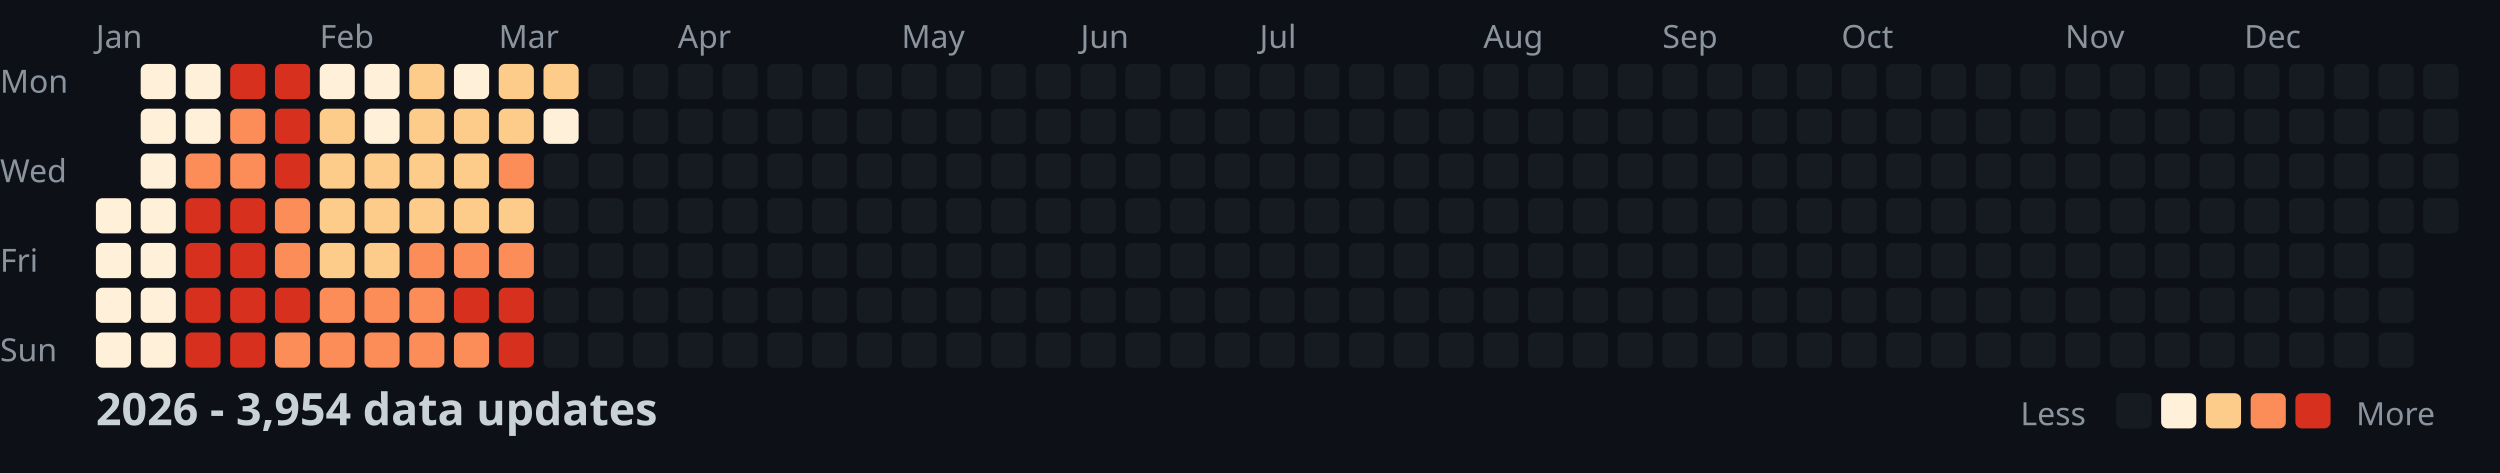
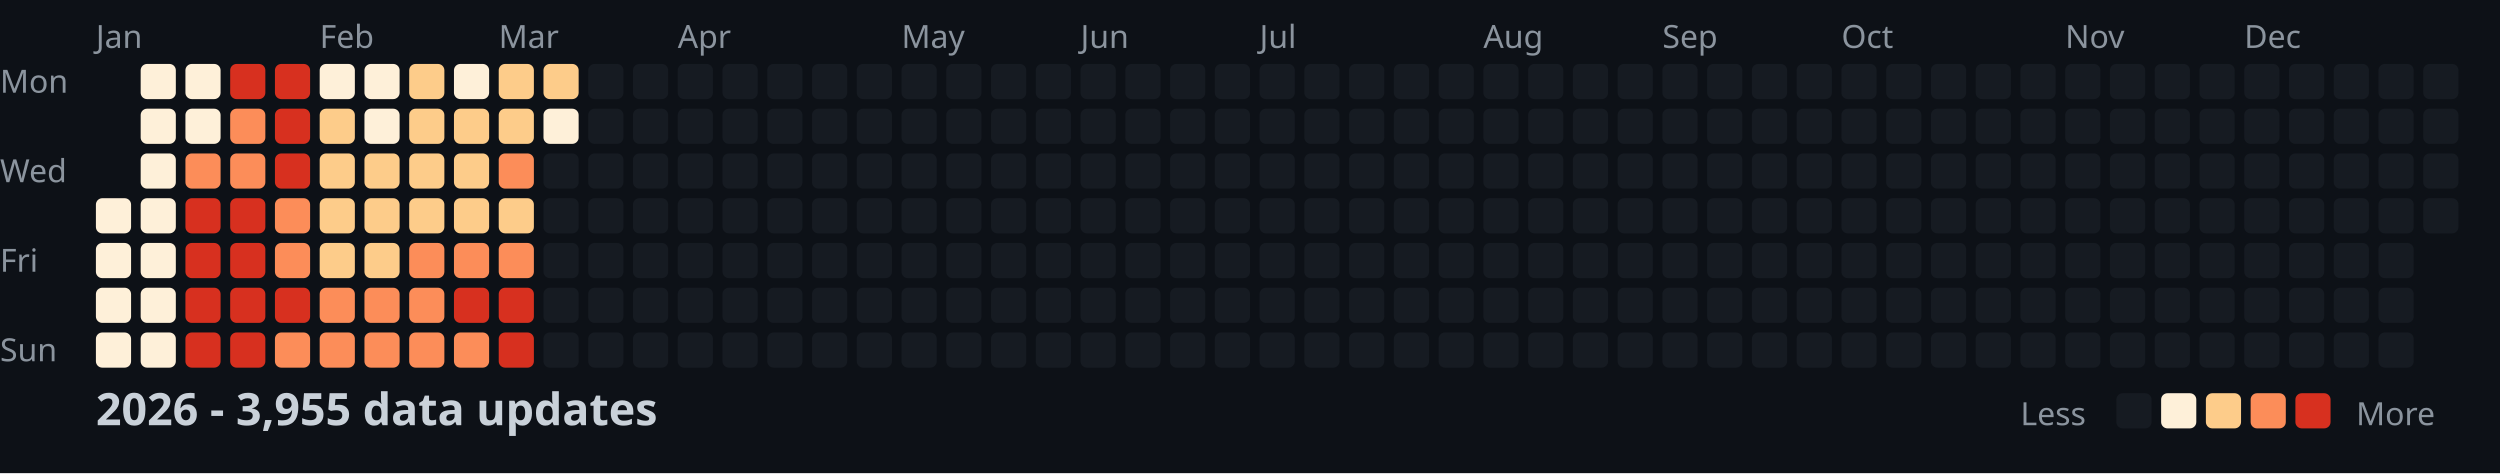
<svg xmlns="http://www.w3.org/2000/svg" width="782" height="148">
  <style>
    .month { font: 10px sans-serif; fill: #8b949e; }
    .day { font: 10px sans-serif; fill: #8b949e; }
    .title { font: bold 14px sans-serif; fill: #c9d1d9; }
    .legend { font: 10px sans-serif; fill: #8b949e; }
  </style>
  <rect width="100%" height="100%" fill="#0d1117" />
  <text x="0" y="29" class="day">Mon</text>
  <text x="0" y="57" class="day">Wed</text>
  <text x="0" y="85" class="day">Fri</text>
  <text x="0" y="113" class="day">Sun</text>
  <text x="30" y="15" class="month">Jan</text>
  <text x="100" y="15" class="month">Feb</text>
  <text x="156" y="15" class="month">Mar</text>
  <text x="212" y="15" class="month">Apr</text>
  <text x="282" y="15" class="month">May</text>
  <text x="338" y="15" class="month">Jun</text>
  <text x="394" y="15" class="month">Jul</text>
  <text x="464" y="15" class="month">Aug</text>
  <text x="520" y="15" class="month">Sep</text>
  <text x="576" y="15" class="month">Oct</text>
  <text x="646" y="15" class="month">Nov</text>
  <text x="702" y="15" class="month">Dec</text>
  <rect x="30" y="62" width="11" height="11" fill="#fef0d9" rx="2" />
  <rect x="30" y="76" width="11" height="11" fill="#fef0d9" rx="2" />
  <rect x="30" y="90" width="11" height="11" fill="#fef0d9" rx="2" />
  <rect x="30" y="104" width="11" height="11" fill="#fef0d9" rx="2" />
  <rect x="44" y="20" width="11" height="11" fill="#fef0d9" rx="2" />
  <rect x="44" y="34" width="11" height="11" fill="#fef0d9" rx="2" />
  <rect x="44" y="48" width="11" height="11" fill="#fef0d9" rx="2" />
  <rect x="44" y="62" width="11" height="11" fill="#fef0d9" rx="2" />
  <rect x="44" y="76" width="11" height="11" fill="#fef0d9" rx="2" />
  <rect x="44" y="90" width="11" height="11" fill="#fef0d9" rx="2" />
  <rect x="44" y="104" width="11" height="11" fill="#fef0d9" rx="2" />
  <rect x="58" y="20" width="11" height="11" fill="#fef0d9" rx="2" />
  <rect x="58" y="34" width="11" height="11" fill="#fef0d9" rx="2" />
  <rect x="58" y="48" width="11" height="11" fill="#fc8d59" rx="2" />
  <rect x="58" y="62" width="11" height="11" fill="#d7301f" rx="2" />
  <rect x="58" y="76" width="11" height="11" fill="#d7301f" rx="2" />
  <rect x="58" y="90" width="11" height="11" fill="#d7301f" rx="2" />
  <rect x="58" y="104" width="11" height="11" fill="#d7301f" rx="2" />
  <rect x="72" y="20" width="11" height="11" fill="#d7301f" rx="2" />
  <rect x="72" y="34" width="11" height="11" fill="#fc8d59" rx="2" />
  <rect x="72" y="48" width="11" height="11" fill="#fc8d59" rx="2" />
  <rect x="72" y="62" width="11" height="11" fill="#d7301f" rx="2" />
  <rect x="72" y="76" width="11" height="11" fill="#d7301f" rx="2" />
  <rect x="72" y="90" width="11" height="11" fill="#d7301f" rx="2" />
  <rect x="72" y="104" width="11" height="11" fill="#d7301f" rx="2" />
  <rect x="86" y="20" width="11" height="11" fill="#d7301f" rx="2" />
  <rect x="86" y="34" width="11" height="11" fill="#d7301f" rx="2" />
  <rect x="86" y="48" width="11" height="11" fill="#d7301f" rx="2" />
  <rect x="86" y="62" width="11" height="11" fill="#fc8d59" rx="2" />
  <rect x="86" y="76" width="11" height="11" fill="#fc8d59" rx="2" />
  <rect x="86" y="90" width="11" height="11" fill="#d7301f" rx="2" />
  <rect x="86" y="104" width="11" height="11" fill="#fc8d59" rx="2" />
  <rect x="100" y="20" width="11" height="11" fill="#fef0d9" rx="2" />
  <rect x="100" y="34" width="11" height="11" fill="#fdcc8a" rx="2" />
  <rect x="100" y="48" width="11" height="11" fill="#fdcc8a" rx="2" />
  <rect x="100" y="62" width="11" height="11" fill="#fdcc8a" rx="2" />
  <rect x="100" y="76" width="11" height="11" fill="#fdcc8a" rx="2" />
  <rect x="100" y="90" width="11" height="11" fill="#fc8d59" rx="2" />
  <rect x="100" y="104" width="11" height="11" fill="#fc8d59" rx="2" />
  <rect x="114" y="20" width="11" height="11" fill="#fef0d9" rx="2" />
  <rect x="114" y="34" width="11" height="11" fill="#fef0d9" rx="2" />
  <rect x="114" y="48" width="11" height="11" fill="#fdcc8a" rx="2" />
  <rect x="114" y="62" width="11" height="11" fill="#fdcc8a" rx="2" />
  <rect x="114" y="76" width="11" height="11" fill="#fdcc8a" rx="2" />
  <rect x="114" y="90" width="11" height="11" fill="#fc8d59" rx="2" />
  <rect x="114" y="104" width="11" height="11" fill="#fc8d59" rx="2" />
  <rect x="128" y="20" width="11" height="11" fill="#fdcc8a" rx="2" />
  <rect x="128" y="34" width="11" height="11" fill="#fdcc8a" rx="2" />
  <rect x="128" y="48" width="11" height="11" fill="#fdcc8a" rx="2" />
  <rect x="128" y="62" width="11" height="11" fill="#fdcc8a" rx="2" />
  <rect x="128" y="76" width="11" height="11" fill="#fc8d59" rx="2" />
  <rect x="128" y="90" width="11" height="11" fill="#fc8d59" rx="2" />
  <rect x="128" y="104" width="11" height="11" fill="#fc8d59" rx="2" />
  <rect x="142" y="20" width="11" height="11" fill="#fef0d9" rx="2" />
  <rect x="142" y="34" width="11" height="11" fill="#fdcc8a" rx="2" />
  <rect x="142" y="48" width="11" height="11" fill="#fdcc8a" rx="2" />
  <rect x="142" y="62" width="11" height="11" fill="#fdcc8a" rx="2" />
  <rect x="142" y="76" width="11" height="11" fill="#fc8d59" rx="2" />
  <rect x="142" y="90" width="11" height="11" fill="#d7301f" rx="2" />
  <rect x="142" y="104" width="11" height="11" fill="#fc8d59" rx="2" />
  <rect x="156" y="20" width="11" height="11" fill="#fdcc8a" rx="2" />
  <rect x="156" y="34" width="11" height="11" fill="#fdcc8a" rx="2" />
  <rect x="156" y="48" width="11" height="11" fill="#fc8d59" rx="2" />
  <rect x="156" y="62" width="11" height="11" fill="#fdcc8a" rx="2" />
  <rect x="156" y="76" width="11" height="11" fill="#fc8d59" rx="2" />
  <rect x="156" y="90" width="11" height="11" fill="#d7301f" rx="2" />
  <rect x="156" y="104" width="11" height="11" fill="#d7301f" rx="2" />
  <rect x="170" y="20" width="11" height="11" fill="#fdcc8a" rx="2" />
  <rect x="170" y="34" width="11" height="11" fill="#fef0d9" rx="2" />
  <rect x="170" y="48" width="11" height="11" fill="#161b22" rx="2" />
  <rect x="170" y="62" width="11" height="11" fill="#161b22" rx="2" />
  <rect x="170" y="76" width="11" height="11" fill="#161b22" rx="2" />
  <rect x="170" y="90" width="11" height="11" fill="#161b22" rx="2" />
  <rect x="170" y="104" width="11" height="11" fill="#161b22" rx="2" />
  <rect x="184" y="20" width="11" height="11" fill="#161b22" rx="2" />
  <rect x="184" y="34" width="11" height="11" fill="#161b22" rx="2" />
  <rect x="184" y="48" width="11" height="11" fill="#161b22" rx="2" />
  <rect x="184" y="62" width="11" height="11" fill="#161b22" rx="2" />
  <rect x="184" y="76" width="11" height="11" fill="#161b22" rx="2" />
  <rect x="184" y="90" width="11" height="11" fill="#161b22" rx="2" />
  <rect x="184" y="104" width="11" height="11" fill="#161b22" rx="2" />
  <rect x="198" y="20" width="11" height="11" fill="#161b22" rx="2" />
  <rect x="198" y="34" width="11" height="11" fill="#161b22" rx="2" />
  <rect x="198" y="48" width="11" height="11" fill="#161b22" rx="2" />
  <rect x="198" y="62" width="11" height="11" fill="#161b22" rx="2" />
  <rect x="198" y="76" width="11" height="11" fill="#161b22" rx="2" />
  <rect x="198" y="90" width="11" height="11" fill="#161b22" rx="2" />
  <rect x="198" y="104" width="11" height="11" fill="#161b22" rx="2" />
  <rect x="212" y="20" width="11" height="11" fill="#161b22" rx="2" />
  <rect x="212" y="34" width="11" height="11" fill="#161b22" rx="2" />
  <rect x="212" y="48" width="11" height="11" fill="#161b22" rx="2" />
  <rect x="212" y="62" width="11" height="11" fill="#161b22" rx="2" />
  <rect x="212" y="76" width="11" height="11" fill="#161b22" rx="2" />
  <rect x="212" y="90" width="11" height="11" fill="#161b22" rx="2" />
  <rect x="212" y="104" width="11" height="11" fill="#161b22" rx="2" />
  <rect x="226" y="20" width="11" height="11" fill="#161b22" rx="2" />
  <rect x="226" y="34" width="11" height="11" fill="#161b22" rx="2" />
  <rect x="226" y="48" width="11" height="11" fill="#161b22" rx="2" />
  <rect x="226" y="62" width="11" height="11" fill="#161b22" rx="2" />
  <rect x="226" y="76" width="11" height="11" fill="#161b22" rx="2" />
  <rect x="226" y="90" width="11" height="11" fill="#161b22" rx="2" />
  <rect x="226" y="104" width="11" height="11" fill="#161b22" rx="2" />
  <rect x="240" y="20" width="11" height="11" fill="#161b22" rx="2" />
  <rect x="240" y="34" width="11" height="11" fill="#161b22" rx="2" />
  <rect x="240" y="48" width="11" height="11" fill="#161b22" rx="2" />
  <rect x="240" y="62" width="11" height="11" fill="#161b22" rx="2" />
  <rect x="240" y="76" width="11" height="11" fill="#161b22" rx="2" />
  <rect x="240" y="90" width="11" height="11" fill="#161b22" rx="2" />
  <rect x="240" y="104" width="11" height="11" fill="#161b22" rx="2" />
  <rect x="254" y="20" width="11" height="11" fill="#161b22" rx="2" />
  <rect x="254" y="34" width="11" height="11" fill="#161b22" rx="2" />
  <rect x="254" y="48" width="11" height="11" fill="#161b22" rx="2" />
  <rect x="254" y="62" width="11" height="11" fill="#161b22" rx="2" />
  <rect x="254" y="76" width="11" height="11" fill="#161b22" rx="2" />
  <rect x="254" y="90" width="11" height="11" fill="#161b22" rx="2" />
  <rect x="254" y="104" width="11" height="11" fill="#161b22" rx="2" />
  <rect x="268" y="20" width="11" height="11" fill="#161b22" rx="2" />
  <rect x="268" y="34" width="11" height="11" fill="#161b22" rx="2" />
  <rect x="268" y="48" width="11" height="11" fill="#161b22" rx="2" />
  <rect x="268" y="62" width="11" height="11" fill="#161b22" rx="2" />
  <rect x="268" y="76" width="11" height="11" fill="#161b22" rx="2" />
  <rect x="268" y="90" width="11" height="11" fill="#161b22" rx="2" />
  <rect x="268" y="104" width="11" height="11" fill="#161b22" rx="2" />
  <rect x="282" y="20" width="11" height="11" fill="#161b22" rx="2" />
  <rect x="282" y="34" width="11" height="11" fill="#161b22" rx="2" />
  <rect x="282" y="48" width="11" height="11" fill="#161b22" rx="2" />
  <rect x="282" y="62" width="11" height="11" fill="#161b22" rx="2" />
  <rect x="282" y="76" width="11" height="11" fill="#161b22" rx="2" />
  <rect x="282" y="90" width="11" height="11" fill="#161b22" rx="2" />
  <rect x="282" y="104" width="11" height="11" fill="#161b22" rx="2" />
  <rect x="296" y="20" width="11" height="11" fill="#161b22" rx="2" />
  <rect x="296" y="34" width="11" height="11" fill="#161b22" rx="2" />
  <rect x="296" y="48" width="11" height="11" fill="#161b22" rx="2" />
  <rect x="296" y="62" width="11" height="11" fill="#161b22" rx="2" />
  <rect x="296" y="76" width="11" height="11" fill="#161b22" rx="2" />
  <rect x="296" y="90" width="11" height="11" fill="#161b22" rx="2" />
  <rect x="296" y="104" width="11" height="11" fill="#161b22" rx="2" />
  <rect x="310" y="20" width="11" height="11" fill="#161b22" rx="2" />
  <rect x="310" y="34" width="11" height="11" fill="#161b22" rx="2" />
  <rect x="310" y="48" width="11" height="11" fill="#161b22" rx="2" />
  <rect x="310" y="62" width="11" height="11" fill="#161b22" rx="2" />
  <rect x="310" y="76" width="11" height="11" fill="#161b22" rx="2" />
  <rect x="310" y="90" width="11" height="11" fill="#161b22" rx="2" />
  <rect x="310" y="104" width="11" height="11" fill="#161b22" rx="2" />
  <rect x="324" y="20" width="11" height="11" fill="#161b22" rx="2" />
  <rect x="324" y="34" width="11" height="11" fill="#161b22" rx="2" />
  <rect x="324" y="48" width="11" height="11" fill="#161b22" rx="2" />
  <rect x="324" y="62" width="11" height="11" fill="#161b22" rx="2" />
  <rect x="324" y="76" width="11" height="11" fill="#161b22" rx="2" />
  <rect x="324" y="90" width="11" height="11" fill="#161b22" rx="2" />
  <rect x="324" y="104" width="11" height="11" fill="#161b22" rx="2" />
  <rect x="338" y="20" width="11" height="11" fill="#161b22" rx="2" />
  <rect x="338" y="34" width="11" height="11" fill="#161b22" rx="2" />
  <rect x="338" y="48" width="11" height="11" fill="#161b22" rx="2" />
  <rect x="338" y="62" width="11" height="11" fill="#161b22" rx="2" />
  <rect x="338" y="76" width="11" height="11" fill="#161b22" rx="2" />
  <rect x="338" y="90" width="11" height="11" fill="#161b22" rx="2" />
  <rect x="338" y="104" width="11" height="11" fill="#161b22" rx="2" />
  <rect x="352" y="20" width="11" height="11" fill="#161b22" rx="2" />
  <rect x="352" y="34" width="11" height="11" fill="#161b22" rx="2" />
  <rect x="352" y="48" width="11" height="11" fill="#161b22" rx="2" />
  <rect x="352" y="62" width="11" height="11" fill="#161b22" rx="2" />
  <rect x="352" y="76" width="11" height="11" fill="#161b22" rx="2" />
  <rect x="352" y="90" width="11" height="11" fill="#161b22" rx="2" />
  <rect x="352" y="104" width="11" height="11" fill="#161b22" rx="2" />
  <rect x="366" y="20" width="11" height="11" fill="#161b22" rx="2" />
  <rect x="366" y="34" width="11" height="11" fill="#161b22" rx="2" />
  <rect x="366" y="48" width="11" height="11" fill="#161b22" rx="2" />
  <rect x="366" y="62" width="11" height="11" fill="#161b22" rx="2" />
  <rect x="366" y="76" width="11" height="11" fill="#161b22" rx="2" />
  <rect x="366" y="90" width="11" height="11" fill="#161b22" rx="2" />
  <rect x="366" y="104" width="11" height="11" fill="#161b22" rx="2" />
  <rect x="380" y="20" width="11" height="11" fill="#161b22" rx="2" />
  <rect x="380" y="34" width="11" height="11" fill="#161b22" rx="2" />
  <rect x="380" y="48" width="11" height="11" fill="#161b22" rx="2" />
  <rect x="380" y="62" width="11" height="11" fill="#161b22" rx="2" />
  <rect x="380" y="76" width="11" height="11" fill="#161b22" rx="2" />
  <rect x="380" y="90" width="11" height="11" fill="#161b22" rx="2" />
  <rect x="380" y="104" width="11" height="11" fill="#161b22" rx="2" />
  <rect x="394" y="20" width="11" height="11" fill="#161b22" rx="2" />
  <rect x="394" y="34" width="11" height="11" fill="#161b22" rx="2" />
  <rect x="394" y="48" width="11" height="11" fill="#161b22" rx="2" />
  <rect x="394" y="62" width="11" height="11" fill="#161b22" rx="2" />
  <rect x="394" y="76" width="11" height="11" fill="#161b22" rx="2" />
  <rect x="394" y="90" width="11" height="11" fill="#161b22" rx="2" />
  <rect x="394" y="104" width="11" height="11" fill="#161b22" rx="2" />
  <rect x="408" y="20" width="11" height="11" fill="#161b22" rx="2" />
  <rect x="408" y="34" width="11" height="11" fill="#161b22" rx="2" />
  <rect x="408" y="48" width="11" height="11" fill="#161b22" rx="2" />
  <rect x="408" y="62" width="11" height="11" fill="#161b22" rx="2" />
  <rect x="408" y="76" width="11" height="11" fill="#161b22" rx="2" />
  <rect x="408" y="90" width="11" height="11" fill="#161b22" rx="2" />
  <rect x="408" y="104" width="11" height="11" fill="#161b22" rx="2" />
  <rect x="422" y="20" width="11" height="11" fill="#161b22" rx="2" />
  <rect x="422" y="34" width="11" height="11" fill="#161b22" rx="2" />
  <rect x="422" y="48" width="11" height="11" fill="#161b22" rx="2" />
  <rect x="422" y="62" width="11" height="11" fill="#161b22" rx="2" />
  <rect x="422" y="76" width="11" height="11" fill="#161b22" rx="2" />
  <rect x="422" y="90" width="11" height="11" fill="#161b22" rx="2" />
  <rect x="422" y="104" width="11" height="11" fill="#161b22" rx="2" />
  <rect x="436" y="20" width="11" height="11" fill="#161b22" rx="2" />
  <rect x="436" y="34" width="11" height="11" fill="#161b22" rx="2" />
  <rect x="436" y="48" width="11" height="11" fill="#161b22" rx="2" />
  <rect x="436" y="62" width="11" height="11" fill="#161b22" rx="2" />
  <rect x="436" y="76" width="11" height="11" fill="#161b22" rx="2" />
  <rect x="436" y="90" width="11" height="11" fill="#161b22" rx="2" />
  <rect x="436" y="104" width="11" height="11" fill="#161b22" rx="2" />
  <rect x="450" y="20" width="11" height="11" fill="#161b22" rx="2" />
  <rect x="450" y="34" width="11" height="11" fill="#161b22" rx="2" />
  <rect x="450" y="48" width="11" height="11" fill="#161b22" rx="2" />
  <rect x="450" y="62" width="11" height="11" fill="#161b22" rx="2" />
  <rect x="450" y="76" width="11" height="11" fill="#161b22" rx="2" />
  <rect x="450" y="90" width="11" height="11" fill="#161b22" rx="2" />
  <rect x="450" y="104" width="11" height="11" fill="#161b22" rx="2" />
  <rect x="464" y="20" width="11" height="11" fill="#161b22" rx="2" />
  <rect x="464" y="34" width="11" height="11" fill="#161b22" rx="2" />
  <rect x="464" y="48" width="11" height="11" fill="#161b22" rx="2" />
  <rect x="464" y="62" width="11" height="11" fill="#161b22" rx="2" />
  <rect x="464" y="76" width="11" height="11" fill="#161b22" rx="2" />
  <rect x="464" y="90" width="11" height="11" fill="#161b22" rx="2" />
  <rect x="464" y="104" width="11" height="11" fill="#161b22" rx="2" />
  <rect x="478" y="20" width="11" height="11" fill="#161b22" rx="2" />
  <rect x="478" y="34" width="11" height="11" fill="#161b22" rx="2" />
  <rect x="478" y="48" width="11" height="11" fill="#161b22" rx="2" />
  <rect x="478" y="62" width="11" height="11" fill="#161b22" rx="2" />
  <rect x="478" y="76" width="11" height="11" fill="#161b22" rx="2" />
  <rect x="478" y="90" width="11" height="11" fill="#161b22" rx="2" />
  <rect x="478" y="104" width="11" height="11" fill="#161b22" rx="2" />
  <rect x="492" y="20" width="11" height="11" fill="#161b22" rx="2" />
  <rect x="492" y="34" width="11" height="11" fill="#161b22" rx="2" />
  <rect x="492" y="48" width="11" height="11" fill="#161b22" rx="2" />
  <rect x="492" y="62" width="11" height="11" fill="#161b22" rx="2" />
  <rect x="492" y="76" width="11" height="11" fill="#161b22" rx="2" />
  <rect x="492" y="90" width="11" height="11" fill="#161b22" rx="2" />
  <rect x="492" y="104" width="11" height="11" fill="#161b22" rx="2" />
  <rect x="506" y="20" width="11" height="11" fill="#161b22" rx="2" />
  <rect x="506" y="34" width="11" height="11" fill="#161b22" rx="2" />
  <rect x="506" y="48" width="11" height="11" fill="#161b22" rx="2" />
  <rect x="506" y="62" width="11" height="11" fill="#161b22" rx="2" />
  <rect x="506" y="76" width="11" height="11" fill="#161b22" rx="2" />
  <rect x="506" y="90" width="11" height="11" fill="#161b22" rx="2" />
  <rect x="506" y="104" width="11" height="11" fill="#161b22" rx="2" />
  <rect x="520" y="20" width="11" height="11" fill="#161b22" rx="2" />
  <rect x="520" y="34" width="11" height="11" fill="#161b22" rx="2" />
  <rect x="520" y="48" width="11" height="11" fill="#161b22" rx="2" />
  <rect x="520" y="62" width="11" height="11" fill="#161b22" rx="2" />
  <rect x="520" y="76" width="11" height="11" fill="#161b22" rx="2" />
  <rect x="520" y="90" width="11" height="11" fill="#161b22" rx="2" />
  <rect x="520" y="104" width="11" height="11" fill="#161b22" rx="2" />
  <rect x="534" y="20" width="11" height="11" fill="#161b22" rx="2" />
  <rect x="534" y="34" width="11" height="11" fill="#161b22" rx="2" />
  <rect x="534" y="48" width="11" height="11" fill="#161b22" rx="2" />
  <rect x="534" y="62" width="11" height="11" fill="#161b22" rx="2" />
  <rect x="534" y="76" width="11" height="11" fill="#161b22" rx="2" />
  <rect x="534" y="90" width="11" height="11" fill="#161b22" rx="2" />
  <rect x="534" y="104" width="11" height="11" fill="#161b22" rx="2" />
  <rect x="548" y="20" width="11" height="11" fill="#161b22" rx="2" />
  <rect x="548" y="34" width="11" height="11" fill="#161b22" rx="2" />
  <rect x="548" y="48" width="11" height="11" fill="#161b22" rx="2" />
  <rect x="548" y="62" width="11" height="11" fill="#161b22" rx="2" />
  <rect x="548" y="76" width="11" height="11" fill="#161b22" rx="2" />
  <rect x="548" y="90" width="11" height="11" fill="#161b22" rx="2" />
  <rect x="548" y="104" width="11" height="11" fill="#161b22" rx="2" />
  <rect x="562" y="20" width="11" height="11" fill="#161b22" rx="2" />
  <rect x="562" y="34" width="11" height="11" fill="#161b22" rx="2" />
  <rect x="562" y="48" width="11" height="11" fill="#161b22" rx="2" />
  <rect x="562" y="62" width="11" height="11" fill="#161b22" rx="2" />
  <rect x="562" y="76" width="11" height="11" fill="#161b22" rx="2" />
  <rect x="562" y="90" width="11" height="11" fill="#161b22" rx="2" />
  <rect x="562" y="104" width="11" height="11" fill="#161b22" rx="2" />
  <rect x="576" y="20" width="11" height="11" fill="#161b22" rx="2" />
  <rect x="576" y="34" width="11" height="11" fill="#161b22" rx="2" />
  <rect x="576" y="48" width="11" height="11" fill="#161b22" rx="2" />
  <rect x="576" y="62" width="11" height="11" fill="#161b22" rx="2" />
  <rect x="576" y="76" width="11" height="11" fill="#161b22" rx="2" />
  <rect x="576" y="90" width="11" height="11" fill="#161b22" rx="2" />
  <rect x="576" y="104" width="11" height="11" fill="#161b22" rx="2" />
  <rect x="590" y="20" width="11" height="11" fill="#161b22" rx="2" />
  <rect x="590" y="34" width="11" height="11" fill="#161b22" rx="2" />
  <rect x="590" y="48" width="11" height="11" fill="#161b22" rx="2" />
  <rect x="590" y="62" width="11" height="11" fill="#161b22" rx="2" />
  <rect x="590" y="76" width="11" height="11" fill="#161b22" rx="2" />
  <rect x="590" y="90" width="11" height="11" fill="#161b22" rx="2" />
  <rect x="590" y="104" width="11" height="11" fill="#161b22" rx="2" />
  <rect x="604" y="20" width="11" height="11" fill="#161b22" rx="2" />
  <rect x="604" y="34" width="11" height="11" fill="#161b22" rx="2" />
  <rect x="604" y="48" width="11" height="11" fill="#161b22" rx="2" />
  <rect x="604" y="62" width="11" height="11" fill="#161b22" rx="2" />
  <rect x="604" y="76" width="11" height="11" fill="#161b22" rx="2" />
  <rect x="604" y="90" width="11" height="11" fill="#161b22" rx="2" />
  <rect x="604" y="104" width="11" height="11" fill="#161b22" rx="2" />
  <rect x="618" y="20" width="11" height="11" fill="#161b22" rx="2" />
  <rect x="618" y="34" width="11" height="11" fill="#161b22" rx="2" />
  <rect x="618" y="48" width="11" height="11" fill="#161b22" rx="2" />
  <rect x="618" y="62" width="11" height="11" fill="#161b22" rx="2" />
  <rect x="618" y="76" width="11" height="11" fill="#161b22" rx="2" />
  <rect x="618" y="90" width="11" height="11" fill="#161b22" rx="2" />
  <rect x="618" y="104" width="11" height="11" fill="#161b22" rx="2" />
  <rect x="632" y="20" width="11" height="11" fill="#161b22" rx="2" />
  <rect x="632" y="34" width="11" height="11" fill="#161b22" rx="2" />
  <rect x="632" y="48" width="11" height="11" fill="#161b22" rx="2" />
  <rect x="632" y="62" width="11" height="11" fill="#161b22" rx="2" />
  <rect x="632" y="76" width="11" height="11" fill="#161b22" rx="2" />
  <rect x="632" y="90" width="11" height="11" fill="#161b22" rx="2" />
  <rect x="632" y="104" width="11" height="11" fill="#161b22" rx="2" />
  <rect x="646" y="20" width="11" height="11" fill="#161b22" rx="2" />
  <rect x="646" y="34" width="11" height="11" fill="#161b22" rx="2" />
  <rect x="646" y="48" width="11" height="11" fill="#161b22" rx="2" />
  <rect x="646" y="62" width="11" height="11" fill="#161b22" rx="2" />
  <rect x="646" y="76" width="11" height="11" fill="#161b22" rx="2" />
  <rect x="646" y="90" width="11" height="11" fill="#161b22" rx="2" />
  <rect x="646" y="104" width="11" height="11" fill="#161b22" rx="2" />
  <rect x="660" y="20" width="11" height="11" fill="#161b22" rx="2" />
  <rect x="660" y="34" width="11" height="11" fill="#161b22" rx="2" />
  <rect x="660" y="48" width="11" height="11" fill="#161b22" rx="2" />
  <rect x="660" y="62" width="11" height="11" fill="#161b22" rx="2" />
  <rect x="660" y="76" width="11" height="11" fill="#161b22" rx="2" />
  <rect x="660" y="90" width="11" height="11" fill="#161b22" rx="2" />
  <rect x="660" y="104" width="11" height="11" fill="#161b22" rx="2" />
  <rect x="674" y="20" width="11" height="11" fill="#161b22" rx="2" />
  <rect x="674" y="34" width="11" height="11" fill="#161b22" rx="2" />
  <rect x="674" y="48" width="11" height="11" fill="#161b22" rx="2" />
  <rect x="674" y="62" width="11" height="11" fill="#161b22" rx="2" />
  <rect x="674" y="76" width="11" height="11" fill="#161b22" rx="2" />
  <rect x="674" y="90" width="11" height="11" fill="#161b22" rx="2" />
  <rect x="674" y="104" width="11" height="11" fill="#161b22" rx="2" />
  <rect x="688" y="20" width="11" height="11" fill="#161b22" rx="2" />
  <rect x="688" y="34" width="11" height="11" fill="#161b22" rx="2" />
  <rect x="688" y="48" width="11" height="11" fill="#161b22" rx="2" />
  <rect x="688" y="62" width="11" height="11" fill="#161b22" rx="2" />
  <rect x="688" y="76" width="11" height="11" fill="#161b22" rx="2" />
  <rect x="688" y="90" width="11" height="11" fill="#161b22" rx="2" />
  <rect x="688" y="104" width="11" height="11" fill="#161b22" rx="2" />
  <rect x="702" y="20" width="11" height="11" fill="#161b22" rx="2" />
  <rect x="702" y="34" width="11" height="11" fill="#161b22" rx="2" />
  <rect x="702" y="48" width="11" height="11" fill="#161b22" rx="2" />
  <rect x="702" y="62" width="11" height="11" fill="#161b22" rx="2" />
  <rect x="702" y="76" width="11" height="11" fill="#161b22" rx="2" />
  <rect x="702" y="90" width="11" height="11" fill="#161b22" rx="2" />
  <rect x="702" y="104" width="11" height="11" fill="#161b22" rx="2" />
  <rect x="716" y="20" width="11" height="11" fill="#161b22" rx="2" />
  <rect x="716" y="34" width="11" height="11" fill="#161b22" rx="2" />
  <rect x="716" y="48" width="11" height="11" fill="#161b22" rx="2" />
  <rect x="716" y="62" width="11" height="11" fill="#161b22" rx="2" />
  <rect x="716" y="76" width="11" height="11" fill="#161b22" rx="2" />
  <rect x="716" y="90" width="11" height="11" fill="#161b22" rx="2" />
  <rect x="716" y="104" width="11" height="11" fill="#161b22" rx="2" />
  <rect x="730" y="20" width="11" height="11" fill="#161b22" rx="2" />
  <rect x="730" y="34" width="11" height="11" fill="#161b22" rx="2" />
  <rect x="730" y="48" width="11" height="11" fill="#161b22" rx="2" />
  <rect x="730" y="62" width="11" height="11" fill="#161b22" rx="2" />
  <rect x="730" y="76" width="11" height="11" fill="#161b22" rx="2" />
  <rect x="730" y="90" width="11" height="11" fill="#161b22" rx="2" />
  <rect x="730" y="104" width="11" height="11" fill="#161b22" rx="2" />
  <rect x="744" y="20" width="11" height="11" fill="#161b22" rx="2" />
  <rect x="744" y="34" width="11" height="11" fill="#161b22" rx="2" />
  <rect x="744" y="48" width="11" height="11" fill="#161b22" rx="2" />
  <rect x="744" y="62" width="11" height="11" fill="#161b22" rx="2" />
  <rect x="744" y="76" width="11" height="11" fill="#161b22" rx="2" />
  <rect x="744" y="90" width="11" height="11" fill="#161b22" rx="2" />
  <rect x="744" y="104" width="11" height="11" fill="#161b22" rx="2" />
  <rect x="758" y="20" width="11" height="11" fill="#161b22" rx="2" />
  <rect x="758" y="34" width="11" height="11" fill="#161b22" rx="2" />
  <rect x="758" y="48" width="11" height="11" fill="#161b22" rx="2" />
  <rect x="758" y="62" width="11" height="11" fill="#161b22" rx="2" />
-   <text x="30" y="133" class="title">2026 - 3,954 data updates</text>
+   <text x="30" y="133" class="title">2026 - 3,955 data updates</text>
  <text x="632" y="133" class="legend">Less</text>
  <rect x="662" y="123" width="11" height="11" fill="#161b22" rx="2" />
  <rect x="676" y="123" width="11" height="11" fill="#fef0d9" rx="2" />
  <rect x="690" y="123" width="11" height="11" fill="#fdcc8a" rx="2" />
  <rect x="704" y="123" width="11" height="11" fill="#fc8d59" rx="2" />
  <rect x="718" y="123" width="11" height="11" fill="#d7301f" rx="2" />
  <text x="737" y="133" class="legend">More</text>
</svg>
